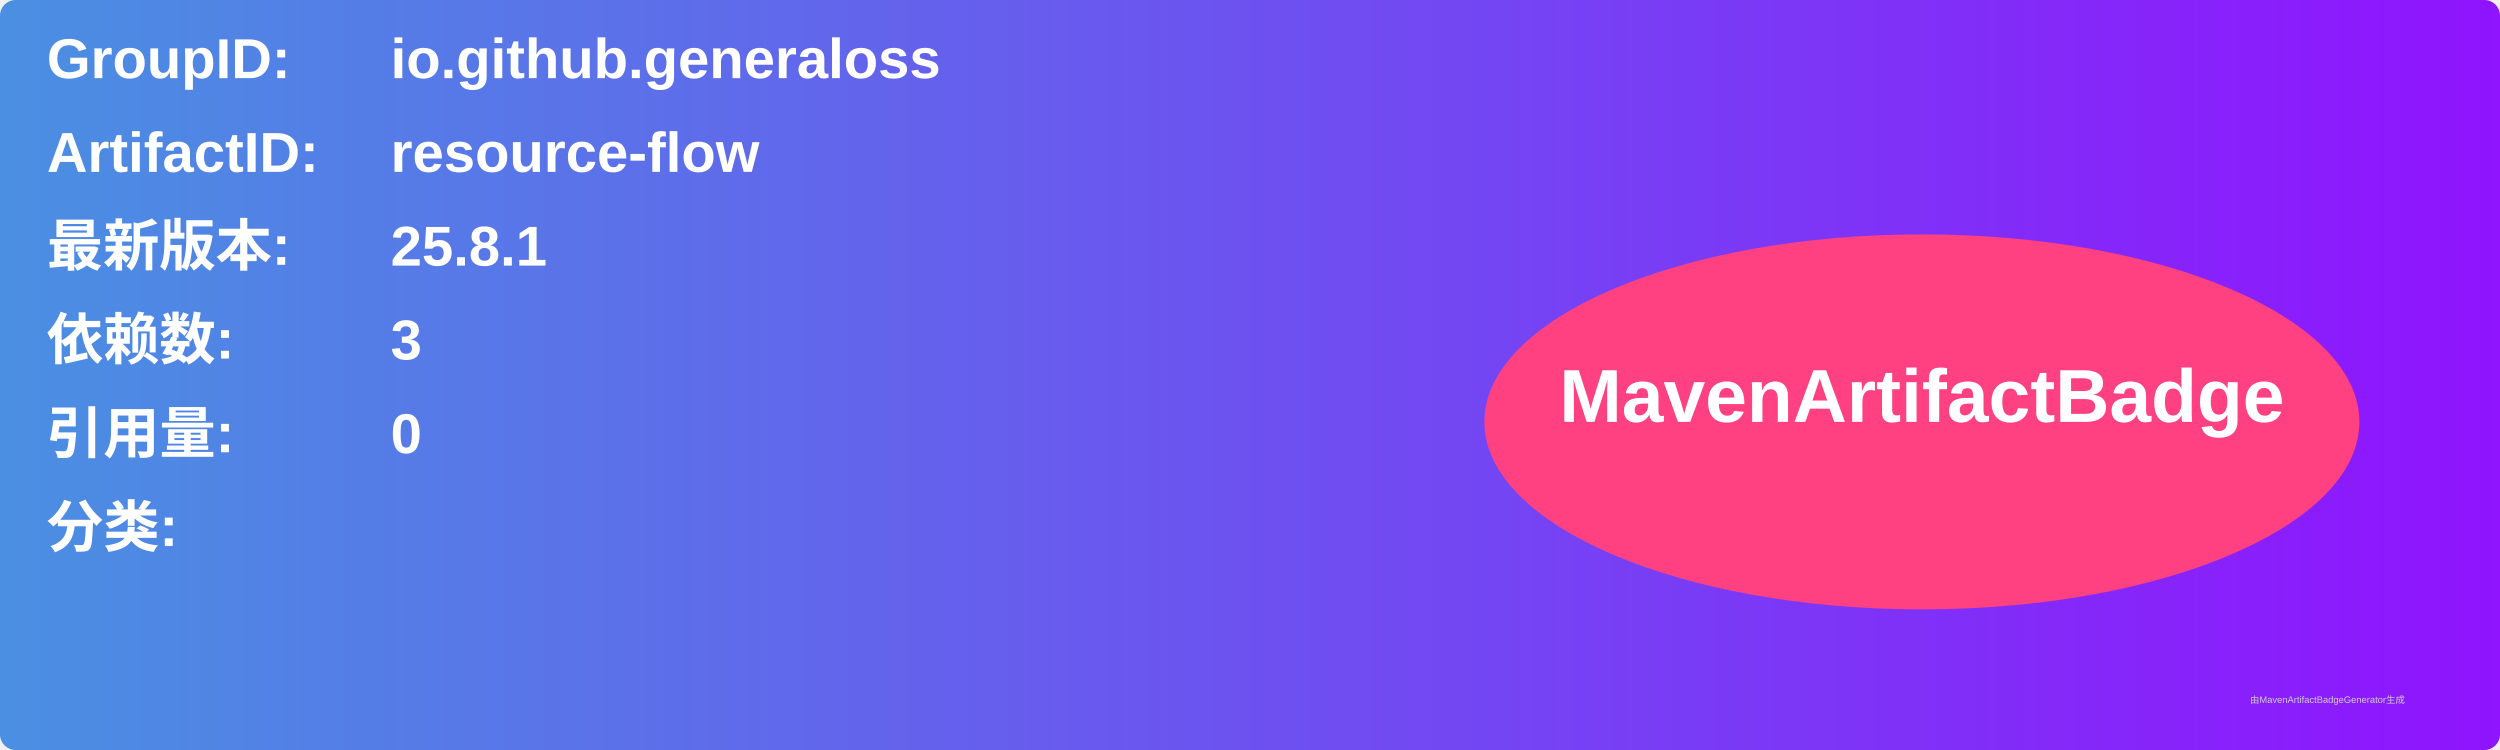
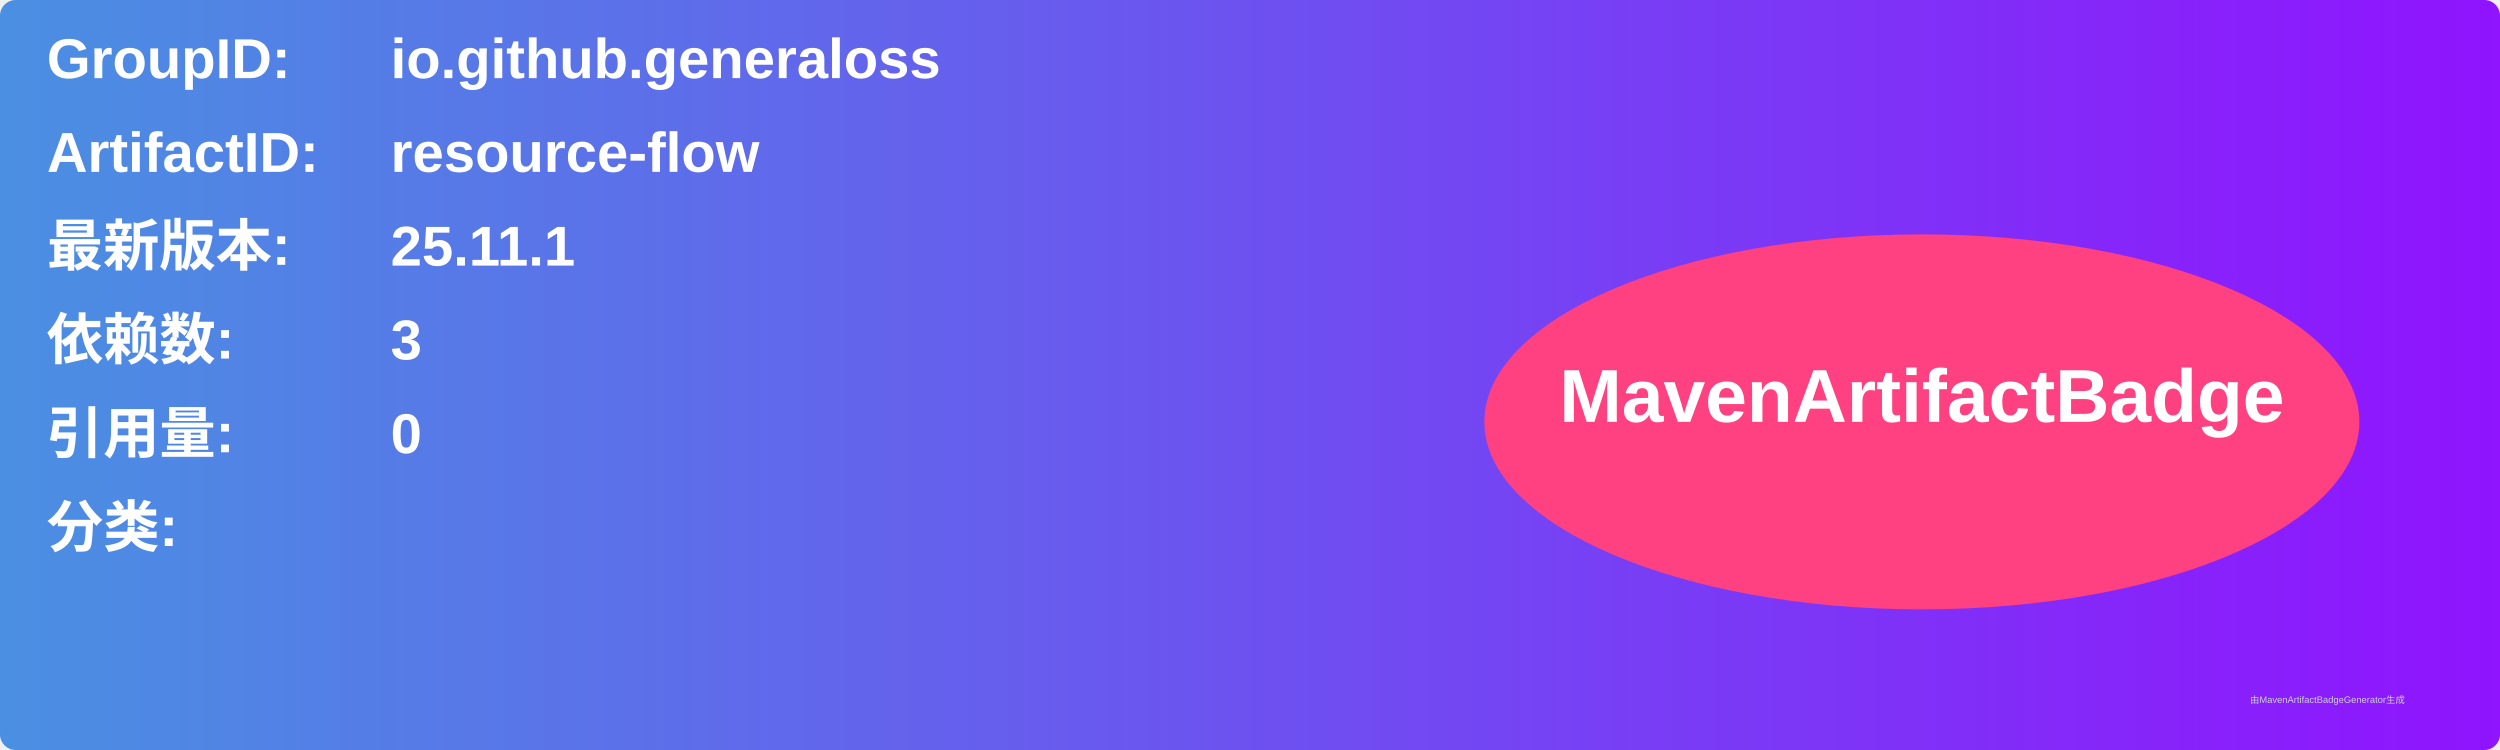
<svg xmlns="http://www.w3.org/2000/svg" width="800" height="240" viewBox="0 0 800 240">
  <linearGradient id="grad" x1="0%" y1="0%" x2="100%" y2="0%">
    <stop offset="0%" stop-color="#4a90e2" />
    <stop offset="100%" stop-color="#9013fe" />
  </linearGradient>
  <rect width="100%" height="100%" rx="5" ry="5" fill="url(#grad)" />
  <g transform="translate(15, 15)">
    <text x="0" y="10" font-family="Arial" font-size="18" fill="white" font-weight="bold" width="260">GroupID:</text>
    <text x="110" y="10" font-family="Arial" font-size="18" fill="white" font-weight="bold" width="460">io.github.generaloss</text>
    <text x="0" y="40" font-family="Arial" font-size="18" fill="white" font-weight="bold" width="260">ArtifactID:</text>
    <text x="110" y="40" font-family="Arial" font-size="18" fill="white" font-weight="bold" width="460">resource-flow</text>
    <text x="0" y="70" font-family="Arial" font-size="18" fill="white" font-weight="bold">最新版本:</text>
    <text x="110" y="70" font-family="Arial" font-size="18" fill="white" font-weight="bold">
-       <tspan font-weight="bold">25.8.1</tspan>
+       <tspan font-weight="bold">25.11.1</tspan>
    </text>
    <text x="0" y="100" font-family="Arial" font-size="18" fill="white" font-weight="bold">依赖数: </text>
    <text x="110" y="100" font-family="Arial" font-size="18" fill="white">
      <tspan font-weight="bold">3</tspan>
    </text>
    <text x="0" y="130" font-family="Arial" font-size="18" fill="white" font-weight="bold">引用量: </text>
    <text x="110" y="130" font-family="Arial" font-size="18" fill="white">
      <tspan font-weight="bold">0</tspan>
    </text>
    <text x="0" y="160" font-family="Arial" font-size="18" fill="white" font-weight="bold">分类:</text>
    <text x="10" y="190" font-family="Arial" font-size="10" fill="white">
      <tspan font-weight="bold" />
    </text>
    <ellipse cx="600" cy="120" rx="140" ry="60" fill="#ff4081" />
    <text x="600" y="120" text-anchor="middle" font-family="Arial" font-size="24" fill="white" font-weight="bold">MavenArtifactBadge</text>
  </g>
  <text x="720" y="225" font-family="Arial" font-size="3" fill="#d0d0d0">由MavenArtifactBadgeGenerator生成</text>
</svg>
